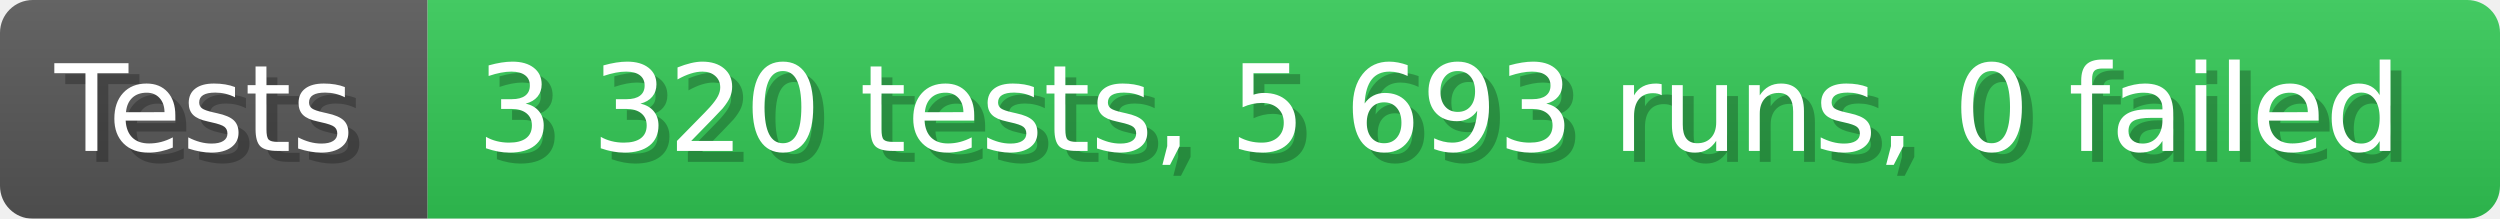
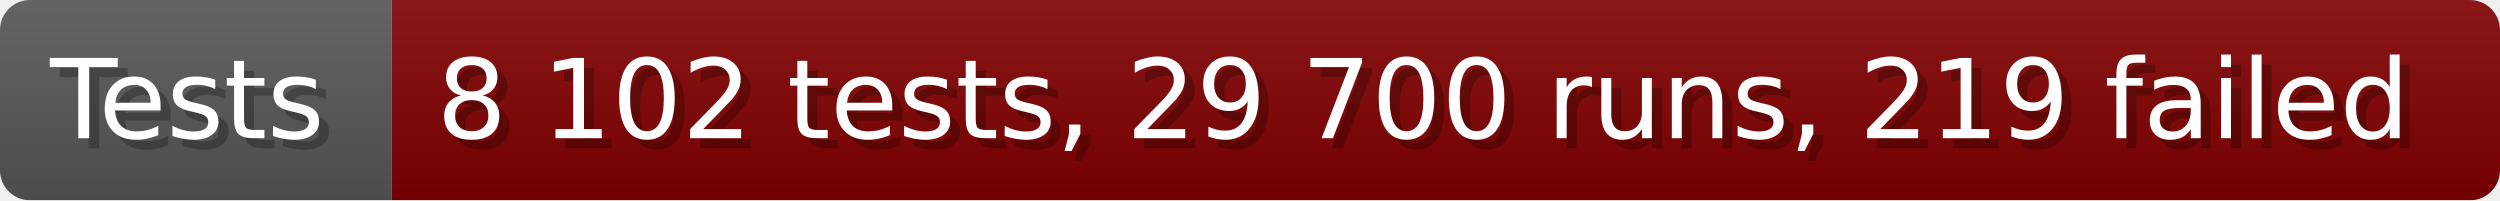
- <svg xmlns="http://www.w3.org/2000/svg" width="228.6" height="20" viewBox="0 0 2286 200" role="img" aria-label="Tests: 3 320 tests, 5 693 runs, 0 failed">
+ <svg xmlns="http://www.w3.org/2000/svg" width="249.6" height="20" viewBox="0 0 2496 200" role="img" aria-label="Tests: 8 102 tests, 29 700 runs, 219 failed">
  <linearGradient id="a" x2="0" y2="100%">
    <stop offset="0" stop-opacity=".1" stop-color="#EEE" />
    <stop offset="1" stop-opacity=".1" />
  </linearGradient>
  <mask id="m">
-     <rect width="2286" height="200" rx="30" fill="#FFF" />
+     <rect width="2496" height="200" rx="30" fill="#FFF" />
  </mask>
  <g mask="url(#m)">
    <rect width="391" height="200" fill="#555" />
-     <rect width="1895" height="200" fill="#31c653" x="391" />
-     <rect width="2286" height="200" fill="url(#a)" />
+     <rect width="2105" height="200" fill="#800000" x="391" />
+     <rect width="2496" height="200" fill="url(#a)" />
  </g>
  <g aria-hidden="true" fill="#fff" text-anchor="start" font-family="Verdana,DejaVu Sans,sans-serif" font-size="110">
    <text x="60" y="148" textLength="291" fill="#000" opacity="0.25">Tests</text>
    <text x="50" y="138" textLength="291">Tests</text>
-     <text x="446" y="148" textLength="1795" fill="#000" opacity="0.25">3 320 tests, 5 693 runs, 0 failed</text>
-     <text x="436" y="138" textLength="1795">3 320 tests, 5 693 runs, 0 failed</text>
+     <text x="446" y="148" textLength="2005" fill="#000" opacity="0.25">8 102 tests, 29 700 runs, 219 failed</text>
+     <text x="436" y="138" textLength="2005">8 102 tests, 29 700 runs, 219 failed</text>
  </g>
</svg>
